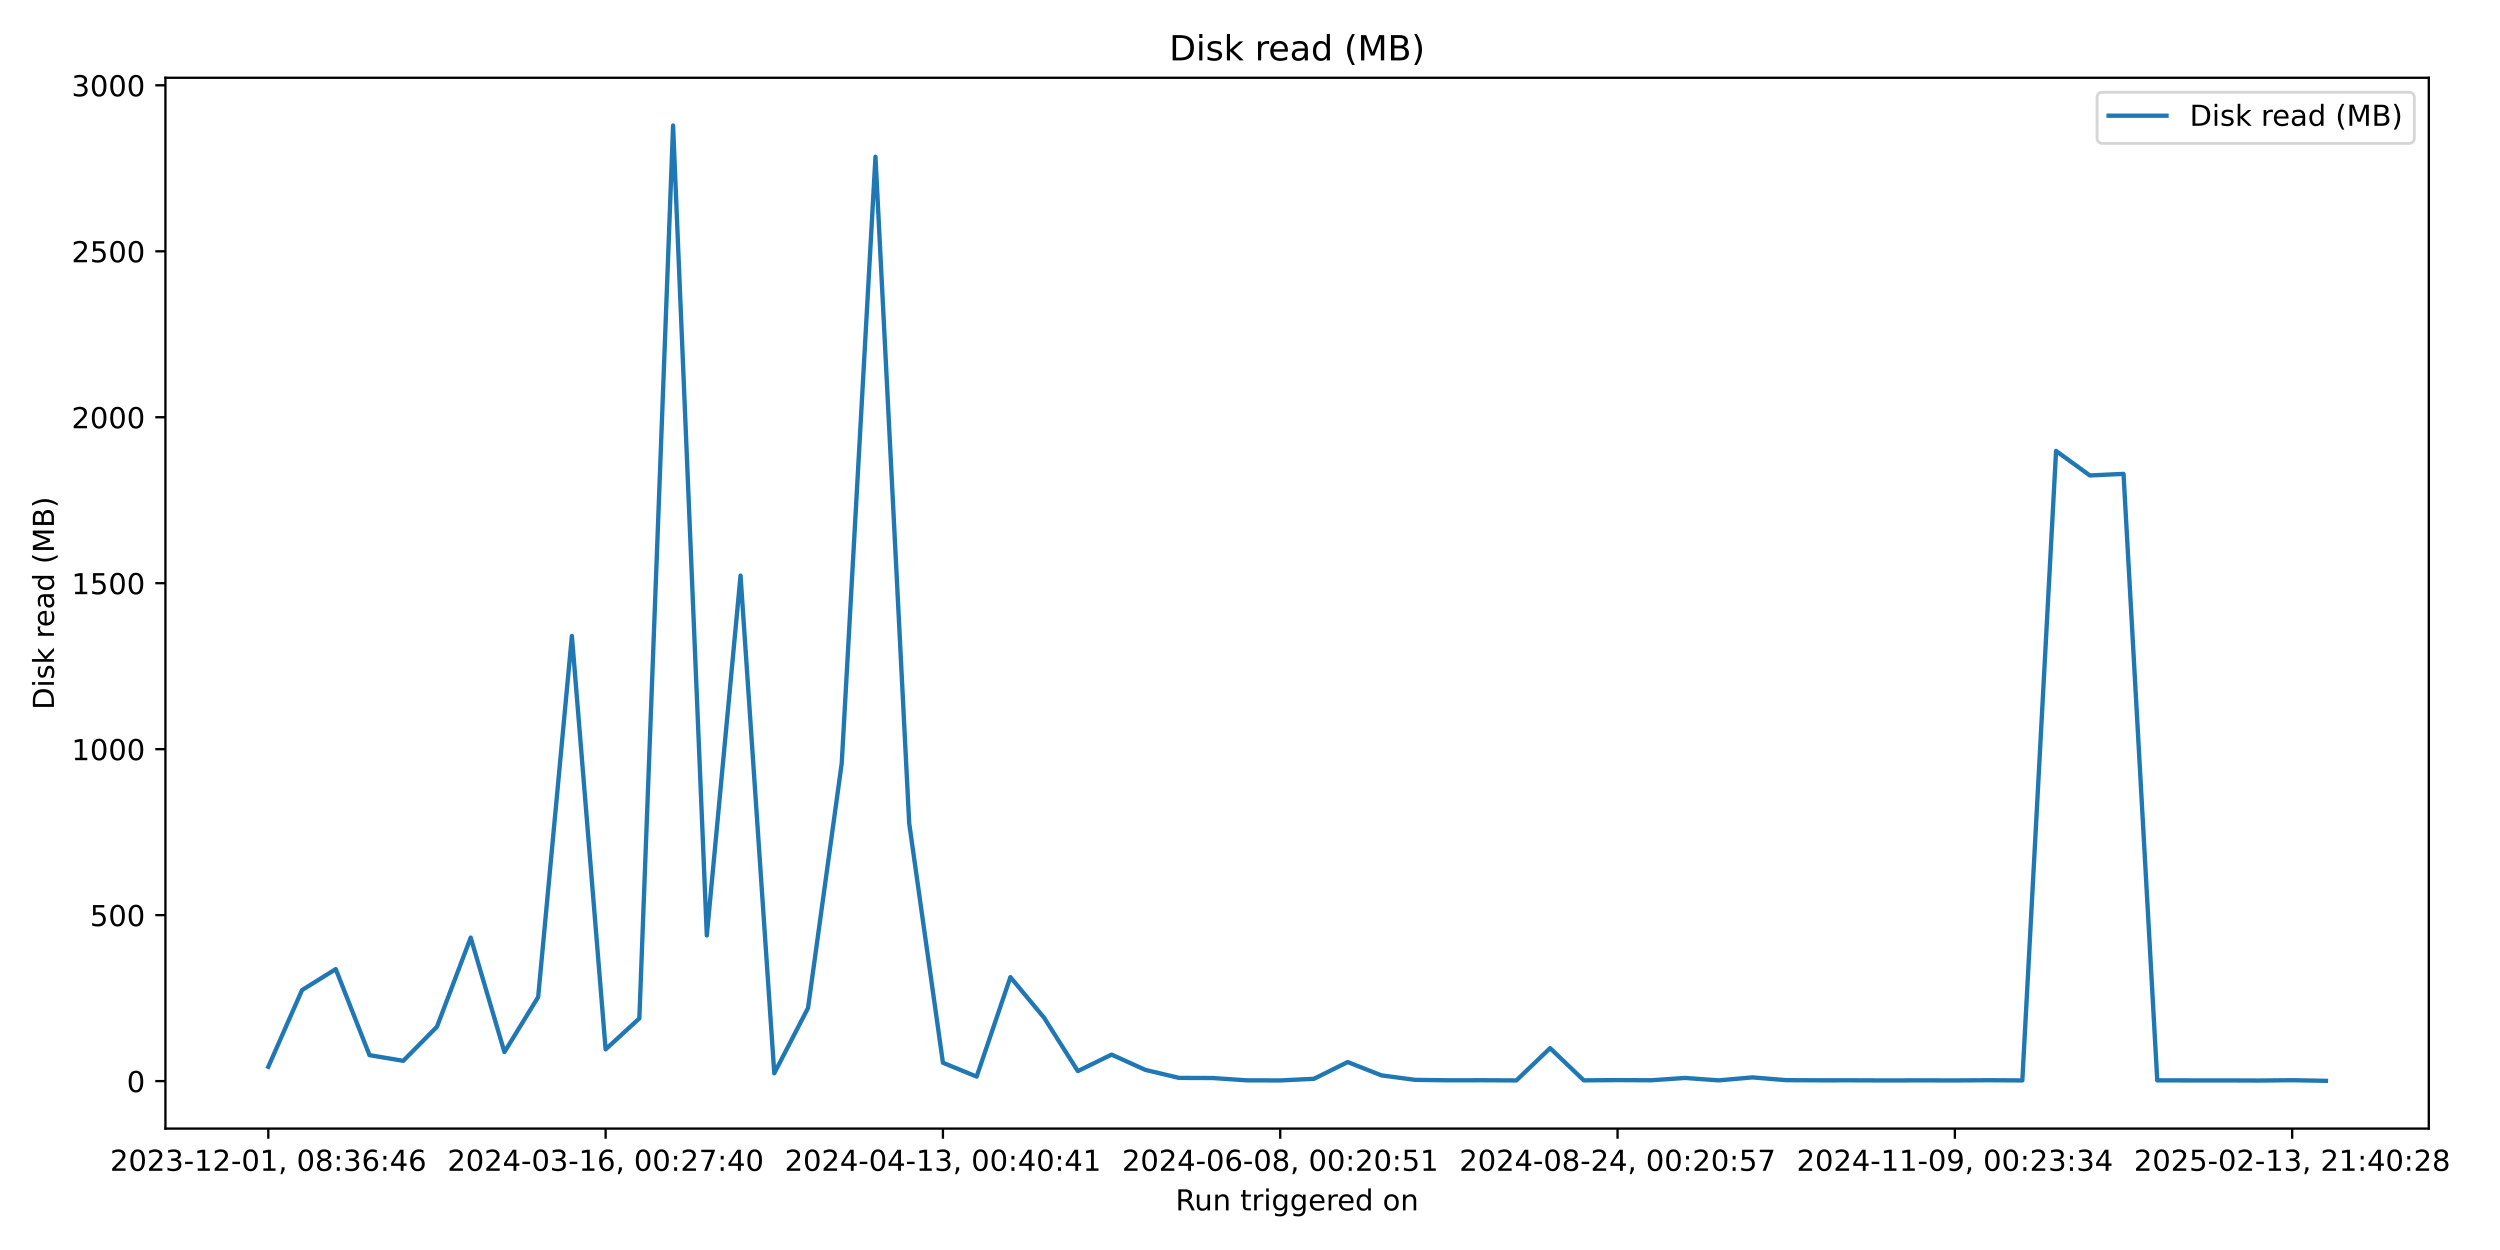
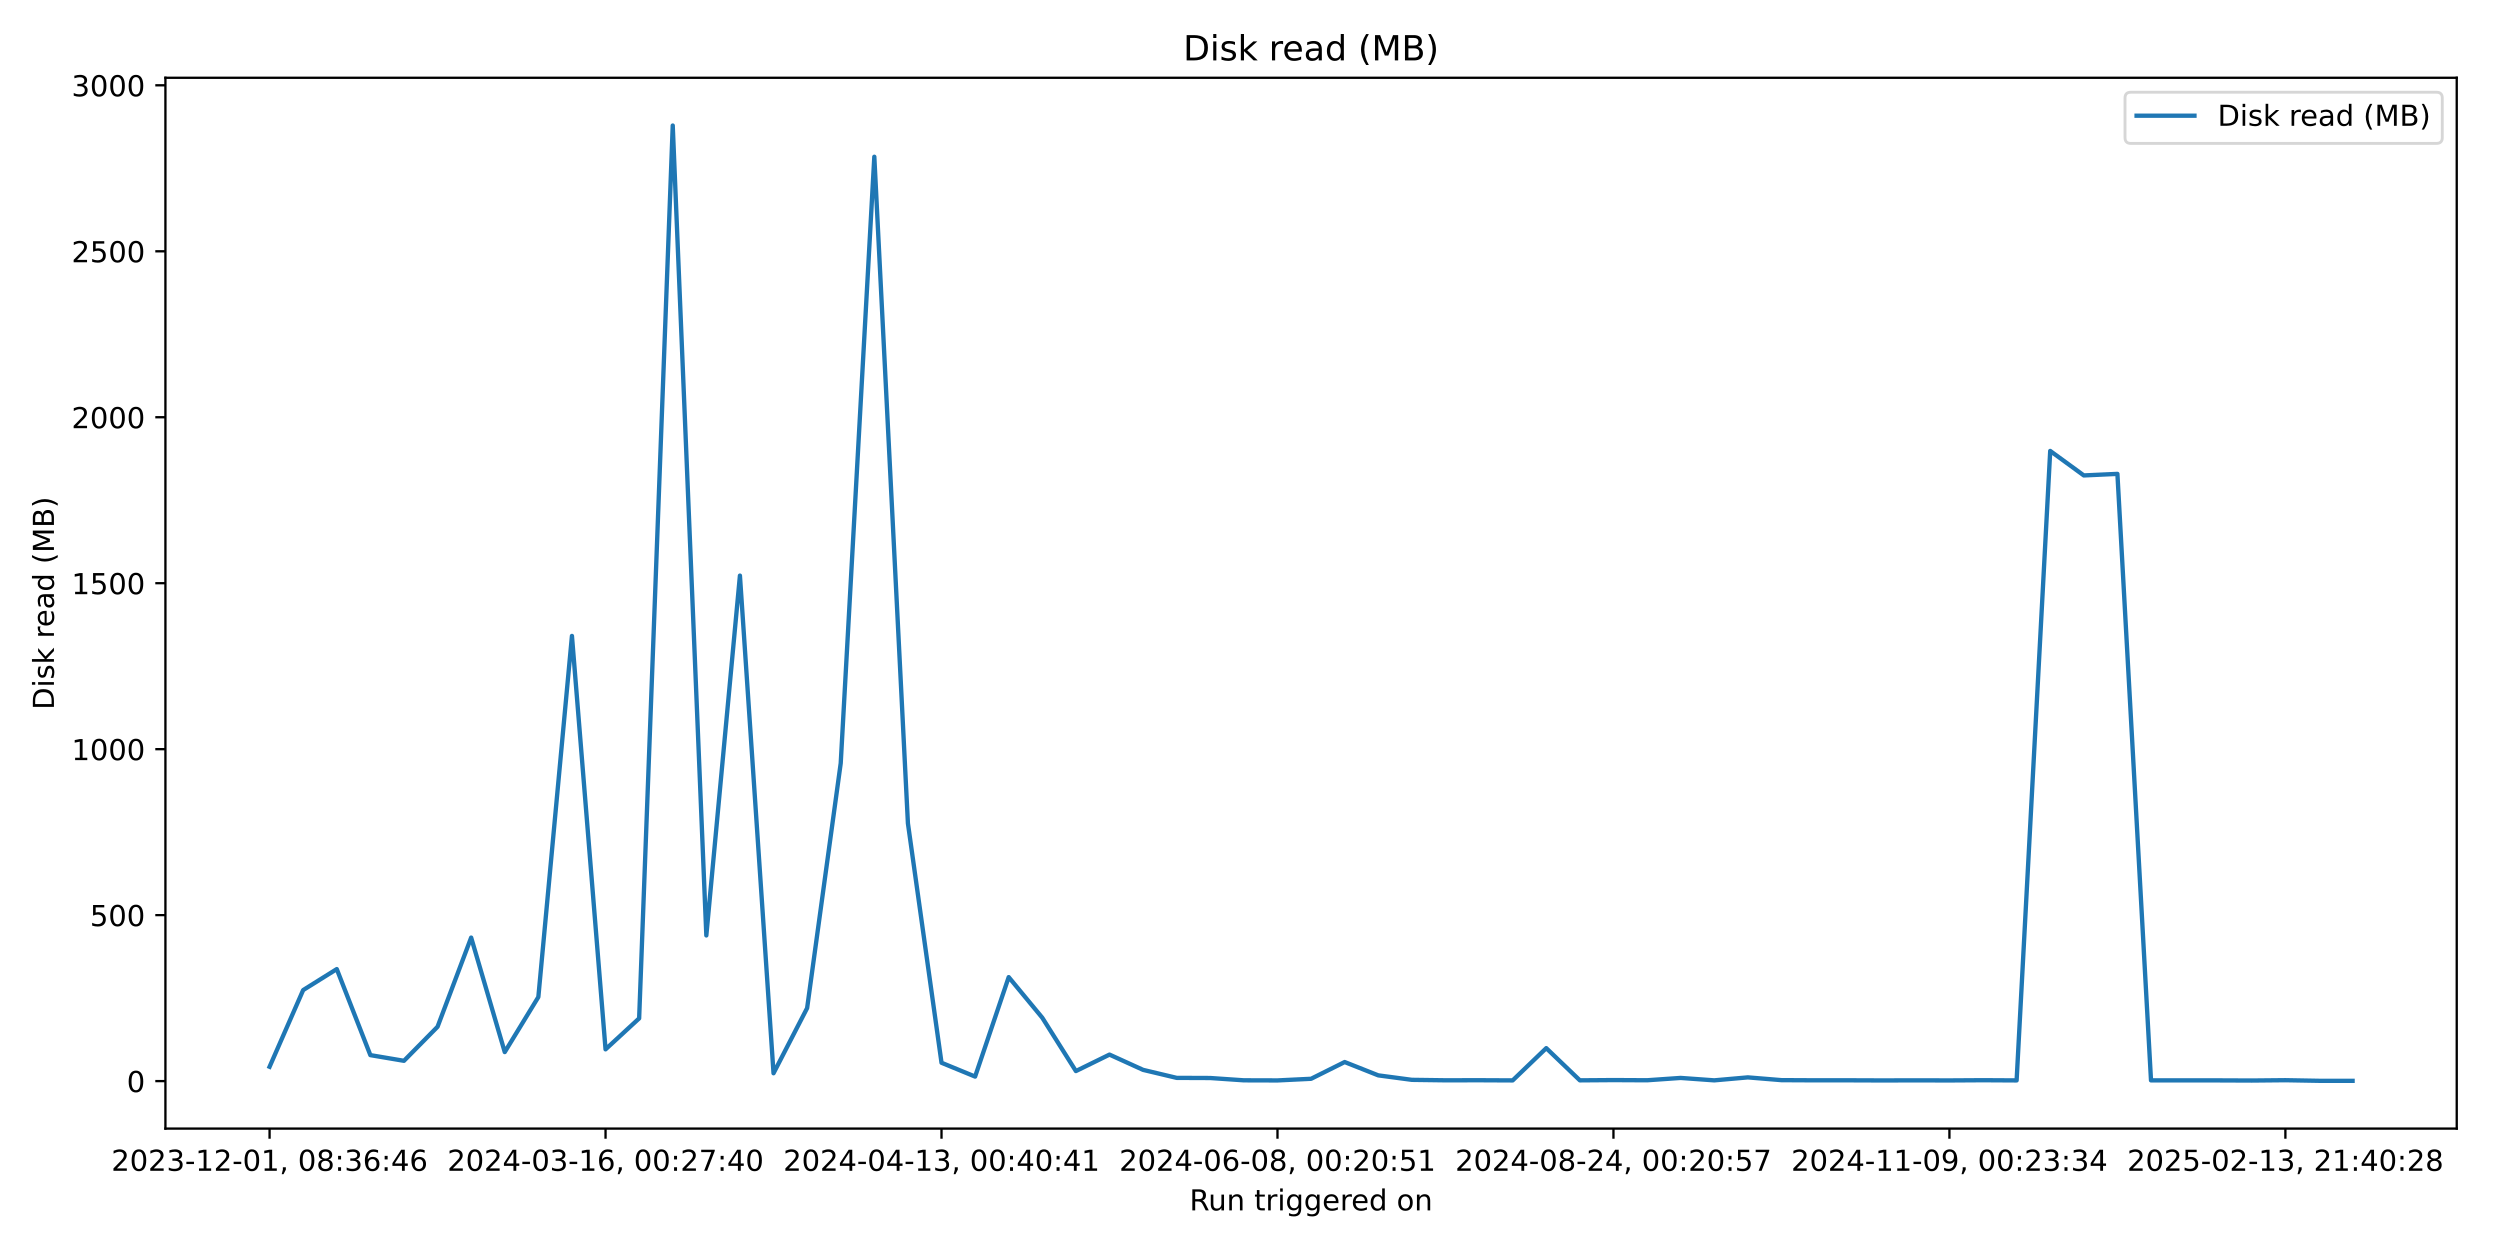
<svg xmlns="http://www.w3.org/2000/svg" xmlns:xlink="http://www.w3.org/1999/xlink" width="864pt" height="432pt" viewBox="0 0 864 432" version="1.1">
  <defs>
    <style type="text/css">*{stroke-linejoin: round; stroke-linecap: butt}</style>
  </defs>
  <g id="figure_1">
    <g id="patch_1">
      <path d="M 0 432  L 864 432  L 864 0  L 0 0  z " style="fill: #ffffff" />
    </g>
    <g id="axes_1">
      <g id="patch_2">
-         <path d="M 57.17 390.04  L 839.39 390.04  L 839.39 26.88  L 57.17 26.88  z " style="fill: #ffffff" />
+         <path d="M 57.17 390.04  L 849.048 390.04  L 849.048 26.88  L 57.17 26.88  z " style="fill: #ffffff" />
      </g>
      <g id="matplotlib.axis_1">
        <g id="xtick_1">
          <g id="line2d_1">
            <defs>
-               <path id="m235c980bda" d="M 0 0  L 0 3.5  " style="stroke: #000000; stroke-width: 0.8" />
+               <path id="mf938052bec" d="M 0 0  L 0 3.5  " style="stroke: #000000; stroke-width: 0.8" />
            </defs>
            <g>
-               <use xlink:href="#m235c980bda" x="92.725" y="390.04" style="stroke: #000000; stroke-width: 0.8" />
+               <use xlink:href="#mf938052bec" x="93.164" y="390.04" style="stroke: #000000; stroke-width: 0.8" />
            </g>
          </g>
          <g id="text_1">
-             <g transform="translate(38.03329 404.6384) scale(0.1 -0.1)">
+             <g transform="translate(38.47225 404.6384) scale(0.1 -0.1)">
              <defs>
                <path id="DejaVuSans-32" d="M 1228 531  L 3431 531  L 3431 0  L 469 0  L 469 531  Q 828 903 1448 1529  Q 2069 2156 2228 2338  Q 2531 2678 2651 2914  Q 2772 3150 2772 3378  Q 2772 3750 2511 3984  Q 2250 4219 1831 4219  Q 1534 4219 1204 4116  Q 875 4013 500 3803  L 500 4441  Q 881 4594 1212 4672  Q 1544 4750 1819 4750  Q 2544 4750 2975 4387  Q 3406 4025 3406 3419  Q 3406 3131 3298 2873  Q 3191 2616 2906 2266  Q 2828 2175 2409 1742  Q 1991 1309 1228 531  z " transform="scale(0.015625)" />
                <path id="DejaVuSans-30" d="M 2034 4250  Q 1547 4250 1301 3770  Q 1056 3291 1056 2328  Q 1056 1369 1301 889  Q 1547 409 2034 409  Q 2525 409 2770 889  Q 3016 1369 3016 2328  Q 3016 3291 2770 3770  Q 2525 4250 2034 4250  z M 2034 4750  Q 2819 4750 3233 4129  Q 3647 3509 3647 2328  Q 3647 1150 3233 529  Q 2819 -91 2034 -91  Q 1250 -91 836 529  Q 422 1150 422 2328  Q 422 3509 836 4129  Q 1250 4750 2034 4750  z " transform="scale(0.015625)" />
                <path id="DejaVuSans-33" d="M 2597 2516  Q 3050 2419 3304 2112  Q 3559 1806 3559 1356  Q 3559 666 3084 287  Q 2609 -91 1734 -91  Q 1441 -91 1130 -33  Q 819 25 488 141  L 488 750  Q 750 597 1062 519  Q 1375 441 1716 441  Q 2309 441 2620 675  Q 2931 909 2931 1356  Q 2931 1769 2642 2001  Q 2353 2234 1838 2234  L 1294 2234  L 1294 2753  L 1863 2753  Q 2328 2753 2575 2939  Q 2822 3125 2822 3475  Q 2822 3834 2567 4026  Q 2313 4219 1838 4219  Q 1578 4219 1281 4162  Q 984 4106 628 3988  L 628 4550  Q 988 4650 1302 4700  Q 1616 4750 1894 4750  Q 2613 4750 3031 4423  Q 3450 4097 3450 3541  Q 3450 3153 3228 2886  Q 3006 2619 2597 2516  z " transform="scale(0.015625)" />
                <path id="DejaVuSans-2d" d="M 313 2009  L 1997 2009  L 1997 1497  L 313 1497  L 313 2009  z " transform="scale(0.015625)" />
                <path id="DejaVuSans-31" d="M 794 531  L 1825 531  L 1825 4091  L 703 3866  L 703 4441  L 1819 4666  L 2450 4666  L 2450 531  L 3481 531  L 3481 0  L 794 0  L 794 531  z " transform="scale(0.015625)" />
                <path id="DejaVuSans-2c" d="M 750 794  L 1409 794  L 1409 256  L 897 -744  L 494 -744  L 750 256  L 750 794  z " transform="scale(0.015625)" />
                <path id="DejaVuSans-20" transform="scale(0.015625)" />
                <path id="DejaVuSans-38" d="M 2034 2216  Q 1584 2216 1326 1975  Q 1069 1734 1069 1313  Q 1069 891 1326 650  Q 1584 409 2034 409  Q 2484 409 2743 651  Q 3003 894 3003 1313  Q 3003 1734 2745 1975  Q 2488 2216 2034 2216  z M 1403 2484  Q 997 2584 770 2862  Q 544 3141 544 3541  Q 544 4100 942 4425  Q 1341 4750 2034 4750  Q 2731 4750 3128 4425  Q 3525 4100 3525 3541  Q 3525 3141 3298 2862  Q 3072 2584 2669 2484  Q 3125 2378 3379 2068  Q 3634 1759 3634 1313  Q 3634 634 3220 271  Q 2806 -91 2034 -91  Q 1263 -91 848 271  Q 434 634 434 1313  Q 434 1759 690 2068  Q 947 2378 1403 2484  z M 1172 3481  Q 1172 3119 1398 2916  Q 1625 2713 2034 2713  Q 2441 2713 2670 2916  Q 2900 3119 2900 3481  Q 2900 3844 2670 4047  Q 2441 4250 2034 4250  Q 1625 4250 1398 4047  Q 1172 3844 1172 3481  z " transform="scale(0.015625)" />
                <path id="DejaVuSans-3a" d="M 750 794  L 1409 794  L 1409 0  L 750 0  L 750 794  z M 750 3309  L 1409 3309  L 1409 2516  L 750 2516  L 750 3309  z " transform="scale(0.015625)" />
                <path id="DejaVuSans-36" d="M 2113 2584  Q 1688 2584 1439 2293  Q 1191 2003 1191 1497  Q 1191 994 1439 701  Q 1688 409 2113 409  Q 2538 409 2786 701  Q 3034 994 3034 1497  Q 3034 2003 2786 2293  Q 2538 2584 2113 2584  z M 3366 4563  L 3366 3988  Q 3128 4100 2886 4159  Q 2644 4219 2406 4219  Q 1781 4219 1451 3797  Q 1122 3375 1075 2522  Q 1259 2794 1537 2939  Q 1816 3084 2150 3084  Q 2853 3084 3261 2657  Q 3669 2231 3669 1497  Q 3669 778 3244 343  Q 2819 -91 2113 -91  Q 1303 -91 875 529  Q 447 1150 447 2328  Q 447 3434 972 4092  Q 1497 4750 2381 4750  Q 2619 4750 2861 4703  Q 3103 4656 3366 4563  z " transform="scale(0.015625)" />
                <path id="DejaVuSans-34" d="M 2419 4116  L 825 1625  L 2419 1625  L 2419 4116  z M 2253 4666  L 3047 4666  L 3047 1625  L 3713 1625  L 3713 1100  L 3047 1100  L 3047 0  L 2419 0  L 2419 1100  L 313 1100  L 313 1709  L 2253 4666  z " transform="scale(0.015625)" />
              </defs>
              <use xlink:href="#DejaVuSans-32" />
              <use xlink:href="#DejaVuSans-30" transform="translate(63.62305 0)" />
              <use xlink:href="#DejaVuSans-32" transform="translate(127.2461 0)" />
              <use xlink:href="#DejaVuSans-33" transform="translate(190.8691 0)" />
              <use xlink:href="#DejaVuSans-2d" transform="translate(254.4922 0)" />
              <use xlink:href="#DejaVuSans-31" transform="translate(290.5762 0)" />
              <use xlink:href="#DejaVuSans-32" transform="translate(354.1992 0)" />
              <use xlink:href="#DejaVuSans-2d" transform="translate(417.8223 0)" />
              <use xlink:href="#DejaVuSans-30" transform="translate(453.9062 0)" />
              <use xlink:href="#DejaVuSans-31" transform="translate(517.5293 0)" />
              <use xlink:href="#DejaVuSans-2c" transform="translate(581.1523 0)" />
              <use xlink:href="#DejaVuSans-20" transform="translate(612.9395 0)" />
              <use xlink:href="#DejaVuSans-30" transform="translate(644.7266 0)" />
              <use xlink:href="#DejaVuSans-38" transform="translate(708.3496 0)" />
              <use xlink:href="#DejaVuSans-3a" transform="translate(771.9727 0)" />
              <use xlink:href="#DejaVuSans-33" transform="translate(805.6641 0)" />
              <use xlink:href="#DejaVuSans-36" transform="translate(869.2871 0)" />
              <use xlink:href="#DejaVuSans-3a" transform="translate(932.9102 0)" />
              <use xlink:href="#DejaVuSans-34" transform="translate(966.6016 0)" />
              <use xlink:href="#DejaVuSans-36" transform="translate(1030.225 0)" />
            </g>
          </g>
        </g>
        <g id="xtick_2">
          <g id="line2d_2">
            <g>
-               <use xlink:href="#m235c980bda" x="209.301" y="390.04" style="stroke: #000000; stroke-width: 0.8" />
+               <use xlink:href="#mf938052bec" x="209.276" y="390.04" style="stroke: #000000; stroke-width: 0.8" />
            </g>
          </g>
          <g id="text_2">
-             <g transform="translate(154.6086 404.6384) scale(0.1 -0.1)">
+             <g transform="translate(154.5834 404.6384) scale(0.1 -0.1)">
              <defs>
                <path id="DejaVuSans-37" d="M 525 4666  L 3525 4666  L 3525 4397  L 1831 0  L 1172 0  L 2766 4134  L 525 4134  L 525 4666  z " transform="scale(0.015625)" />
              </defs>
              <use xlink:href="#DejaVuSans-32" />
              <use xlink:href="#DejaVuSans-30" transform="translate(63.62305 0)" />
              <use xlink:href="#DejaVuSans-32" transform="translate(127.2461 0)" />
              <use xlink:href="#DejaVuSans-34" transform="translate(190.8691 0)" />
              <use xlink:href="#DejaVuSans-2d" transform="translate(254.4922 0)" />
              <use xlink:href="#DejaVuSans-30" transform="translate(290.5762 0)" />
              <use xlink:href="#DejaVuSans-33" transform="translate(354.1992 0)" />
              <use xlink:href="#DejaVuSans-2d" transform="translate(417.8223 0)" />
              <use xlink:href="#DejaVuSans-31" transform="translate(453.9062 0)" />
              <use xlink:href="#DejaVuSans-36" transform="translate(517.5293 0)" />
              <use xlink:href="#DejaVuSans-2c" transform="translate(581.1523 0)" />
              <use xlink:href="#DejaVuSans-20" transform="translate(612.9395 0)" />
              <use xlink:href="#DejaVuSans-30" transform="translate(644.7266 0)" />
              <use xlink:href="#DejaVuSans-30" transform="translate(708.3496 0)" />
              <use xlink:href="#DejaVuSans-3a" transform="translate(771.9727 0)" />
              <use xlink:href="#DejaVuSans-32" transform="translate(805.6641 0)" />
              <use xlink:href="#DejaVuSans-37" transform="translate(869.2871 0)" />
              <use xlink:href="#DejaVuSans-3a" transform="translate(932.9102 0)" />
              <use xlink:href="#DejaVuSans-34" transform="translate(966.6016 0)" />
              <use xlink:href="#DejaVuSans-30" transform="translate(1030.225 0)" />
            </g>
          </g>
        </g>
        <g id="xtick_3">
          <g id="line2d_3">
            <g>
-               <use xlink:href="#m235c980bda" x="325.876" y="390.04" style="stroke: #000000; stroke-width: 0.8" />
+               <use xlink:href="#mf938052bec" x="325.387" y="390.04" style="stroke: #000000; stroke-width: 0.8" />
            </g>
          </g>
          <g id="text_3">
-             <g transform="translate(271.184 404.6384) scale(0.1 -0.1)">
+             <g transform="translate(270.6945 404.6384) scale(0.1 -0.1)">
              <use xlink:href="#DejaVuSans-32" />
              <use xlink:href="#DejaVuSans-30" transform="translate(63.62305 0)" />
              <use xlink:href="#DejaVuSans-32" transform="translate(127.2461 0)" />
              <use xlink:href="#DejaVuSans-34" transform="translate(190.8691 0)" />
              <use xlink:href="#DejaVuSans-2d" transform="translate(254.4922 0)" />
              <use xlink:href="#DejaVuSans-30" transform="translate(290.5762 0)" />
              <use xlink:href="#DejaVuSans-34" transform="translate(354.1992 0)" />
              <use xlink:href="#DejaVuSans-2d" transform="translate(417.8223 0)" />
              <use xlink:href="#DejaVuSans-31" transform="translate(453.9062 0)" />
              <use xlink:href="#DejaVuSans-33" transform="translate(517.5293 0)" />
              <use xlink:href="#DejaVuSans-2c" transform="translate(581.1523 0)" />
              <use xlink:href="#DejaVuSans-20" transform="translate(612.9395 0)" />
              <use xlink:href="#DejaVuSans-30" transform="translate(644.7266 0)" />
              <use xlink:href="#DejaVuSans-30" transform="translate(708.3496 0)" />
              <use xlink:href="#DejaVuSans-3a" transform="translate(771.9727 0)" />
              <use xlink:href="#DejaVuSans-34" transform="translate(805.6641 0)" />
              <use xlink:href="#DejaVuSans-30" transform="translate(869.2871 0)" />
              <use xlink:href="#DejaVuSans-3a" transform="translate(932.9102 0)" />
              <use xlink:href="#DejaVuSans-34" transform="translate(966.6016 0)" />
              <use xlink:href="#DejaVuSans-31" transform="translate(1030.225 0)" />
            </g>
          </g>
        </g>
        <g id="xtick_4">
          <g id="line2d_4">
            <g>
-               <use xlink:href="#m235c980bda" x="442.451" y="390.04" style="stroke: #000000; stroke-width: 0.8" />
+               <use xlink:href="#mf938052bec" x="441.498" y="390.04" style="stroke: #000000; stroke-width: 0.8" />
            </g>
          </g>
          <g id="text_4">
-             <g transform="translate(387.7593 404.6384) scale(0.1 -0.1)">
+             <g transform="translate(386.8056 404.6384) scale(0.1 -0.1)">
              <defs>
                <path id="DejaVuSans-35" d="M 691 4666  L 3169 4666  L 3169 4134  L 1269 4134  L 1269 2991  Q 1406 3038 1543 3061  Q 1681 3084 1819 3084  Q 2600 3084 3056 2656  Q 3513 2228 3513 1497  Q 3513 744 3044 326  Q 2575 -91 1722 -91  Q 1428 -91 1123 -41  Q 819 9 494 109  L 494 744  Q 775 591 1075 516  Q 1375 441 1709 441  Q 2250 441 2565 725  Q 2881 1009 2881 1497  Q 2881 1984 2565 2268  Q 2250 2553 1709 2553  Q 1456 2553 1204 2497  Q 953 2441 691 2322  L 691 4666  z " transform="scale(0.015625)" />
              </defs>
              <use xlink:href="#DejaVuSans-32" />
              <use xlink:href="#DejaVuSans-30" transform="translate(63.62305 0)" />
              <use xlink:href="#DejaVuSans-32" transform="translate(127.2461 0)" />
              <use xlink:href="#DejaVuSans-34" transform="translate(190.8691 0)" />
              <use xlink:href="#DejaVuSans-2d" transform="translate(254.4922 0)" />
              <use xlink:href="#DejaVuSans-30" transform="translate(290.5762 0)" />
              <use xlink:href="#DejaVuSans-36" transform="translate(354.1992 0)" />
              <use xlink:href="#DejaVuSans-2d" transform="translate(417.8223 0)" />
              <use xlink:href="#DejaVuSans-30" transform="translate(453.9062 0)" />
              <use xlink:href="#DejaVuSans-38" transform="translate(517.5293 0)" />
              <use xlink:href="#DejaVuSans-2c" transform="translate(581.1523 0)" />
              <use xlink:href="#DejaVuSans-20" transform="translate(612.9395 0)" />
              <use xlink:href="#DejaVuSans-30" transform="translate(644.7266 0)" />
              <use xlink:href="#DejaVuSans-30" transform="translate(708.3496 0)" />
              <use xlink:href="#DejaVuSans-3a" transform="translate(771.9727 0)" />
              <use xlink:href="#DejaVuSans-32" transform="translate(805.6641 0)" />
              <use xlink:href="#DejaVuSans-30" transform="translate(869.2871 0)" />
              <use xlink:href="#DejaVuSans-3a" transform="translate(932.9102 0)" />
              <use xlink:href="#DejaVuSans-35" transform="translate(966.6016 0)" />
              <use xlink:href="#DejaVuSans-31" transform="translate(1030.225 0)" />
            </g>
          </g>
        </g>
        <g id="xtick_5">
          <g id="line2d_5">
            <g>
-               <use xlink:href="#m235c980bda" x="559.027" y="390.04" style="stroke: #000000; stroke-width: 0.8" />
+               <use xlink:href="#mf938052bec" x="557.609" y="390.04" style="stroke: #000000; stroke-width: 0.8" />
            </g>
          </g>
          <g id="text_5">
-             <g transform="translate(504.3346 404.6384) scale(0.1 -0.1)">
+             <g transform="translate(502.9167 404.6384) scale(0.1 -0.1)">
              <use xlink:href="#DejaVuSans-32" />
              <use xlink:href="#DejaVuSans-30" transform="translate(63.62305 0)" />
              <use xlink:href="#DejaVuSans-32" transform="translate(127.2461 0)" />
              <use xlink:href="#DejaVuSans-34" transform="translate(190.8691 0)" />
              <use xlink:href="#DejaVuSans-2d" transform="translate(254.4922 0)" />
              <use xlink:href="#DejaVuSans-30" transform="translate(290.5762 0)" />
              <use xlink:href="#DejaVuSans-38" transform="translate(354.1992 0)" />
              <use xlink:href="#DejaVuSans-2d" transform="translate(417.8223 0)" />
              <use xlink:href="#DejaVuSans-32" transform="translate(453.9062 0)" />
              <use xlink:href="#DejaVuSans-34" transform="translate(517.5293 0)" />
              <use xlink:href="#DejaVuSans-2c" transform="translate(581.1523 0)" />
              <use xlink:href="#DejaVuSans-20" transform="translate(612.9395 0)" />
              <use xlink:href="#DejaVuSans-30" transform="translate(644.7266 0)" />
              <use xlink:href="#DejaVuSans-30" transform="translate(708.3496 0)" />
              <use xlink:href="#DejaVuSans-3a" transform="translate(771.9727 0)" />
              <use xlink:href="#DejaVuSans-32" transform="translate(805.6641 0)" />
              <use xlink:href="#DejaVuSans-30" transform="translate(869.2871 0)" />
              <use xlink:href="#DejaVuSans-3a" transform="translate(932.9102 0)" />
              <use xlink:href="#DejaVuSans-35" transform="translate(966.6016 0)" />
              <use xlink:href="#DejaVuSans-37" transform="translate(1030.225 0)" />
            </g>
          </g>
        </g>
        <g id="xtick_6">
          <g id="line2d_6">
            <g>
-               <use xlink:href="#m235c980bda" x="675.602" y="390.04" style="stroke: #000000; stroke-width: 0.8" />
+               <use xlink:href="#mf938052bec" x="673.72" y="390.04" style="stroke: #000000; stroke-width: 0.8" />
            </g>
          </g>
          <g id="text_6">
-             <g transform="translate(620.91 404.6384) scale(0.1 -0.1)">
+             <g transform="translate(619.0278 404.6384) scale(0.1 -0.1)">
              <defs>
                <path id="DejaVuSans-39" d="M 703 97  L 703 672  Q 941 559 1184 500  Q 1428 441 1663 441  Q 2288 441 2617 861  Q 2947 1281 2994 2138  Q 2813 1869 2534 1725  Q 2256 1581 1919 1581  Q 1219 1581 811 2004  Q 403 2428 403 3163  Q 403 3881 828 4315  Q 1253 4750 1959 4750  Q 2769 4750 3195 4129  Q 3622 3509 3622 2328  Q 3622 1225 3098 567  Q 2575 -91 1691 -91  Q 1453 -91 1209 -44  Q 966 3 703 97  z M 1959 2075  Q 2384 2075 2632 2365  Q 2881 2656 2881 3163  Q 2881 3666 2632 3958  Q 2384 4250 1959 4250  Q 1534 4250 1286 3958  Q 1038 3666 1038 3163  Q 1038 2656 1286 2365  Q 1534 2075 1959 2075  z " transform="scale(0.015625)" />
              </defs>
              <use xlink:href="#DejaVuSans-32" />
              <use xlink:href="#DejaVuSans-30" transform="translate(63.62305 0)" />
              <use xlink:href="#DejaVuSans-32" transform="translate(127.2461 0)" />
              <use xlink:href="#DejaVuSans-34" transform="translate(190.8691 0)" />
              <use xlink:href="#DejaVuSans-2d" transform="translate(254.4922 0)" />
              <use xlink:href="#DejaVuSans-31" transform="translate(290.5762 0)" />
              <use xlink:href="#DejaVuSans-31" transform="translate(354.1992 0)" />
              <use xlink:href="#DejaVuSans-2d" transform="translate(417.8223 0)" />
              <use xlink:href="#DejaVuSans-30" transform="translate(453.9062 0)" />
              <use xlink:href="#DejaVuSans-39" transform="translate(517.5293 0)" />
              <use xlink:href="#DejaVuSans-2c" transform="translate(581.1523 0)" />
              <use xlink:href="#DejaVuSans-20" transform="translate(612.9395 0)" />
              <use xlink:href="#DejaVuSans-30" transform="translate(644.7266 0)" />
              <use xlink:href="#DejaVuSans-30" transform="translate(708.3496 0)" />
              <use xlink:href="#DejaVuSans-3a" transform="translate(771.9727 0)" />
              <use xlink:href="#DejaVuSans-32" transform="translate(805.6641 0)" />
              <use xlink:href="#DejaVuSans-33" transform="translate(869.2871 0)" />
              <use xlink:href="#DejaVuSans-3a" transform="translate(932.9102 0)" />
              <use xlink:href="#DejaVuSans-33" transform="translate(966.6016 0)" />
              <use xlink:href="#DejaVuSans-34" transform="translate(1030.225 0)" />
            </g>
          </g>
        </g>
        <g id="xtick_7">
          <g id="line2d_7">
            <g>
-               <use xlink:href="#m235c980bda" x="792.177" y="390.04" style="stroke: #000000; stroke-width: 0.8" />
+               <use xlink:href="#mf938052bec" x="789.831" y="390.04" style="stroke: #000000; stroke-width: 0.8" />
            </g>
          </g>
          <g id="text_7">
-             <g transform="translate(737.4853 404.6384) scale(0.1 -0.1)">
+             <g transform="translate(735.1389 404.6384) scale(0.1 -0.1)">
              <use xlink:href="#DejaVuSans-32" />
              <use xlink:href="#DejaVuSans-30" transform="translate(63.62305 0)" />
              <use xlink:href="#DejaVuSans-32" transform="translate(127.2461 0)" />
              <use xlink:href="#DejaVuSans-35" transform="translate(190.8691 0)" />
              <use xlink:href="#DejaVuSans-2d" transform="translate(254.4922 0)" />
              <use xlink:href="#DejaVuSans-30" transform="translate(290.5762 0)" />
              <use xlink:href="#DejaVuSans-32" transform="translate(354.1992 0)" />
              <use xlink:href="#DejaVuSans-2d" transform="translate(417.8223 0)" />
              <use xlink:href="#DejaVuSans-31" transform="translate(453.9062 0)" />
              <use xlink:href="#DejaVuSans-33" transform="translate(517.5293 0)" />
              <use xlink:href="#DejaVuSans-2c" transform="translate(581.1523 0)" />
              <use xlink:href="#DejaVuSans-20" transform="translate(612.9395 0)" />
              <use xlink:href="#DejaVuSans-32" transform="translate(644.7266 0)" />
              <use xlink:href="#DejaVuSans-31" transform="translate(708.3496 0)" />
              <use xlink:href="#DejaVuSans-3a" transform="translate(771.9727 0)" />
              <use xlink:href="#DejaVuSans-34" transform="translate(805.6641 0)" />
              <use xlink:href="#DejaVuSans-30" transform="translate(869.2871 0)" />
              <use xlink:href="#DejaVuSans-3a" transform="translate(932.9102 0)" />
              <use xlink:href="#DejaVuSans-32" transform="translate(966.6016 0)" />
              <use xlink:href="#DejaVuSans-38" transform="translate(1030.225 0)" />
            </g>
          </g>
        </g>
        <g id="text_8">
-           <g transform="translate(406.2638 418.3166) scale(0.1 -0.1)">
+           <g transform="translate(411.0925 418.3166) scale(0.1 -0.1)">
            <defs>
              <path id="DejaVuSans-52" d="M 2841 2188  Q 3044 2119 3236 1894  Q 3428 1669 3622 1275  L 4263 0  L 3584 0  L 2988 1197  Q 2756 1666 2539 1819  Q 2322 1972 1947 1972  L 1259 1972  L 1259 0  L 628 0  L 628 4666  L 2053 4666  Q 2853 4666 3247 4331  Q 3641 3997 3641 3322  Q 3641 2881 3436 2590  Q 3231 2300 2841 2188  z M 1259 4147  L 1259 2491  L 2053 2491  Q 2509 2491 2742 2702  Q 2975 2913 2975 3322  Q 2975 3731 2742 3939  Q 2509 4147 2053 4147  L 1259 4147  z " transform="scale(0.015625)" />
              <path id="DejaVuSans-75" d="M 544 1381  L 544 3500  L 1119 3500  L 1119 1403  Q 1119 906 1312 657  Q 1506 409 1894 409  Q 2359 409 2629 706  Q 2900 1003 2900 1516  L 2900 3500  L 3475 3500  L 3475 0  L 2900 0  L 2900 538  Q 2691 219 2414 64  Q 2138 -91 1772 -91  Q 1169 -91 856 284  Q 544 659 544 1381  z M 1991 3584  L 1991 3584  z " transform="scale(0.015625)" />
              <path id="DejaVuSans-6e" d="M 3513 2113  L 3513 0  L 2938 0  L 2938 2094  Q 2938 2591 2744 2837  Q 2550 3084 2163 3084  Q 1697 3084 1428 2787  Q 1159 2491 1159 1978  L 1159 0  L 581 0  L 581 3500  L 1159 3500  L 1159 2956  Q 1366 3272 1645 3428  Q 1925 3584 2291 3584  Q 2894 3584 3203 3211  Q 3513 2838 3513 2113  z " transform="scale(0.015625)" />
              <path id="DejaVuSans-74" d="M 1172 4494  L 1172 3500  L 2356 3500  L 2356 3053  L 1172 3053  L 1172 1153  Q 1172 725 1289 603  Q 1406 481 1766 481  L 2356 481  L 2356 0  L 1766 0  Q 1100 0 847 248  Q 594 497 594 1153  L 594 3053  L 172 3053  L 172 3500  L 594 3500  L 594 4494  L 1172 4494  z " transform="scale(0.015625)" />
              <path id="DejaVuSans-72" d="M 2631 2963  Q 2534 3019 2420 3045  Q 2306 3072 2169 3072  Q 1681 3072 1420 2755  Q 1159 2438 1159 1844  L 1159 0  L 581 0  L 581 3500  L 1159 3500  L 1159 2956  Q 1341 3275 1631 3429  Q 1922 3584 2338 3584  Q 2397 3584 2469 3576  Q 2541 3569 2628 3553  L 2631 2963  z " transform="scale(0.015625)" />
              <path id="DejaVuSans-69" d="M 603 3500  L 1178 3500  L 1178 0  L 603 0  L 603 3500  z M 603 4863  L 1178 4863  L 1178 4134  L 603 4134  L 603 4863  z " transform="scale(0.015625)" />
              <path id="DejaVuSans-67" d="M 2906 1791  Q 2906 2416 2648 2759  Q 2391 3103 1925 3103  Q 1463 3103 1205 2759  Q 947 2416 947 1791  Q 947 1169 1205 825  Q 1463 481 1925 481  Q 2391 481 2648 825  Q 2906 1169 2906 1791  z M 3481 434  Q 3481 -459 3084 -895  Q 2688 -1331 1869 -1331  Q 1566 -1331 1297 -1286  Q 1028 -1241 775 -1147  L 775 -588  Q 1028 -725 1275 -790  Q 1522 -856 1778 -856  Q 2344 -856 2625 -561  Q 2906 -266 2906 331  L 2906 616  Q 2728 306 2450 153  Q 2172 0 1784 0  Q 1141 0 747 490  Q 353 981 353 1791  Q 353 2603 747 3093  Q 1141 3584 1784 3584  Q 2172 3584 2450 3431  Q 2728 3278 2906 2969  L 2906 3500  L 3481 3500  L 3481 434  z " transform="scale(0.015625)" />
              <path id="DejaVuSans-65" d="M 3597 1894  L 3597 1613  L 953 1613  Q 991 1019 1311 708  Q 1631 397 2203 397  Q 2534 397 2845 478  Q 3156 559 3463 722  L 3463 178  Q 3153 47 2828 -22  Q 2503 -91 2169 -91  Q 1331 -91 842 396  Q 353 884 353 1716  Q 353 2575 817 3079  Q 1281 3584 2069 3584  Q 2775 3584 3186 3129  Q 3597 2675 3597 1894  z M 3022 2063  Q 3016 2534 2758 2815  Q 2500 3097 2075 3097  Q 1594 3097 1305 2825  Q 1016 2553 972 2059  L 3022 2063  z " transform="scale(0.015625)" />
              <path id="DejaVuSans-64" d="M 2906 2969  L 2906 4863  L 3481 4863  L 3481 0  L 2906 0  L 2906 525  Q 2725 213 2448 61  Q 2172 -91 1784 -91  Q 1150 -91 751 415  Q 353 922 353 1747  Q 353 2572 751 3078  Q 1150 3584 1784 3584  Q 2172 3584 2448 3432  Q 2725 3281 2906 2969  z M 947 1747  Q 947 1113 1208 752  Q 1469 391 1925 391  Q 2381 391 2643 752  Q 2906 1113 2906 1747  Q 2906 2381 2643 2742  Q 2381 3103 1925 3103  Q 1469 3103 1208 2742  Q 947 2381 947 1747  z " transform="scale(0.015625)" />
              <path id="DejaVuSans-6f" d="M 1959 3097  Q 1497 3097 1228 2736  Q 959 2375 959 1747  Q 959 1119 1226 758  Q 1494 397 1959 397  Q 2419 397 2687 759  Q 2956 1122 2956 1747  Q 2956 2369 2687 2733  Q 2419 3097 1959 3097  z M 1959 3584  Q 2709 3584 3137 3096  Q 3566 2609 3566 1747  Q 3566 888 3137 398  Q 2709 -91 1959 -91  Q 1206 -91 779 398  Q 353 888 353 1747  Q 353 2609 779 3096  Q 1206 3584 1959 3584  z " transform="scale(0.015625)" />
            </defs>
            <use xlink:href="#DejaVuSans-52" />
            <use xlink:href="#DejaVuSans-75" transform="translate(64.98242 0)" />
            <use xlink:href="#DejaVuSans-6e" transform="translate(128.3613 0)" />
            <use xlink:href="#DejaVuSans-20" transform="translate(191.7402 0)" />
            <use xlink:href="#DejaVuSans-74" transform="translate(223.5273 0)" />
            <use xlink:href="#DejaVuSans-72" transform="translate(262.7363 0)" />
            <use xlink:href="#DejaVuSans-69" transform="translate(303.8496 0)" />
            <use xlink:href="#DejaVuSans-67" transform="translate(331.6328 0)" />
            <use xlink:href="#DejaVuSans-67" transform="translate(395.1094 0)" />
            <use xlink:href="#DejaVuSans-65" transform="translate(458.5859 0)" />
            <use xlink:href="#DejaVuSans-72" transform="translate(520.1094 0)" />
            <use xlink:href="#DejaVuSans-65" transform="translate(558.9727 0)" />
            <use xlink:href="#DejaVuSans-64" transform="translate(620.4961 0)" />
            <use xlink:href="#DejaVuSans-20" transform="translate(683.9727 0)" />
            <use xlink:href="#DejaVuSans-6f" transform="translate(715.7598 0)" />
            <use xlink:href="#DejaVuSans-6e" transform="translate(776.9414 0)" />
          </g>
        </g>
      </g>
      <g id="matplotlib.axis_2">
        <g id="ytick_1">
          <g id="line2d_8">
            <defs>
-               <path id="m6786612aae" d="M 0 0  L -3.5 0  " style="stroke: #000000; stroke-width: 0.8" />
+               <path id="maf20e8792b" d="M 0 0  L -3.5 0  " style="stroke: #000000; stroke-width: 0.8" />
            </defs>
            <g>
-               <use xlink:href="#m6786612aae" x="57.17" y="373.63" style="stroke: #000000; stroke-width: 0.8" />
+               <use xlink:href="#maf20e8792b" x="57.17" y="373.624" style="stroke: #000000; stroke-width: 0.8" />
            </g>
          </g>
          <g id="text_9">
-             <g transform="translate(43.8075 377.4287) scale(0.1 -0.1)">
+             <g transform="translate(43.8075 377.4231) scale(0.1 -0.1)">
              <use xlink:href="#DejaVuSans-30" />
            </g>
          </g>
        </g>
        <g id="ytick_2">
          <g id="line2d_9">
            <g>
-               <use xlink:href="#m6786612aae" x="57.17" y="316.272" style="stroke: #000000; stroke-width: 0.8" />
+               <use xlink:href="#maf20e8792b" x="57.17" y="316.267" style="stroke: #000000; stroke-width: 0.8" />
            </g>
          </g>
          <g id="text_10">
-             <g transform="translate(31.0825 320.0712) scale(0.1 -0.1)">
+             <g transform="translate(31.0825 320.0666) scale(0.1 -0.1)">
              <use xlink:href="#DejaVuSans-35" />
              <use xlink:href="#DejaVuSans-30" transform="translate(63.62305 0)" />
              <use xlink:href="#DejaVuSans-30" transform="translate(127.2461 0)" />
            </g>
          </g>
        </g>
        <g id="ytick_3">
          <g id="line2d_10">
            <g>
-               <use xlink:href="#m6786612aae" x="57.17" y="258.915" style="stroke: #000000; stroke-width: 0.8" />
+               <use xlink:href="#maf20e8792b" x="57.17" y="258.911" style="stroke: #000000; stroke-width: 0.8" />
            </g>
          </g>
          <g id="text_11">
-             <g transform="translate(24.72 262.7137) scale(0.1 -0.1)">
+             <g transform="translate(24.72 262.7101) scale(0.1 -0.1)">
              <use xlink:href="#DejaVuSans-31" />
              <use xlink:href="#DejaVuSans-30" transform="translate(63.62305 0)" />
              <use xlink:href="#DejaVuSans-30" transform="translate(127.2461 0)" />
              <use xlink:href="#DejaVuSans-30" transform="translate(190.8691 0)" />
            </g>
          </g>
        </g>
        <g id="ytick_4">
          <g id="line2d_11">
            <g>
-               <use xlink:href="#m6786612aae" x="57.17" y="201.557" style="stroke: #000000; stroke-width: 0.8" />
+               <use xlink:href="#maf20e8792b" x="57.17" y="201.554" style="stroke: #000000; stroke-width: 0.8" />
            </g>
          </g>
          <g id="text_12">
-             <g transform="translate(24.72 205.3562) scale(0.1 -0.1)">
+             <g transform="translate(24.72 205.3535) scale(0.1 -0.1)">
              <use xlink:href="#DejaVuSans-31" />
              <use xlink:href="#DejaVuSans-35" transform="translate(63.62305 0)" />
              <use xlink:href="#DejaVuSans-30" transform="translate(127.2461 0)" />
              <use xlink:href="#DejaVuSans-30" transform="translate(190.8691 0)" />
            </g>
          </g>
        </g>
        <g id="ytick_5">
          <g id="line2d_12">
            <g>
-               <use xlink:href="#m6786612aae" x="57.17" y="144.2" style="stroke: #000000; stroke-width: 0.8" />
+               <use xlink:href="#maf20e8792b" x="57.17" y="144.198" style="stroke: #000000; stroke-width: 0.8" />
            </g>
          </g>
          <g id="text_13">
-             <g transform="translate(24.72 147.9987) scale(0.1 -0.1)">
+             <g transform="translate(24.72 147.997) scale(0.1 -0.1)">
              <use xlink:href="#DejaVuSans-32" />
              <use xlink:href="#DejaVuSans-30" transform="translate(63.62305 0)" />
              <use xlink:href="#DejaVuSans-30" transform="translate(127.2461 0)" />
              <use xlink:href="#DejaVuSans-30" transform="translate(190.8691 0)" />
            </g>
          </g>
        </g>
        <g id="ytick_6">
          <g id="line2d_13">
            <g>
-               <use xlink:href="#m6786612aae" x="57.17" y="86.842" style="stroke: #000000; stroke-width: 0.8" />
+               <use xlink:href="#maf20e8792b" x="57.17" y="86.841" style="stroke: #000000; stroke-width: 0.8" />
            </g>
          </g>
          <g id="text_14">
-             <g transform="translate(24.72 90.64123) scale(0.1 -0.1)">
+             <g transform="translate(24.72 90.64048) scale(0.1 -0.1)">
              <use xlink:href="#DejaVuSans-32" />
              <use xlink:href="#DejaVuSans-35" transform="translate(63.62305 0)" />
              <use xlink:href="#DejaVuSans-30" transform="translate(127.2461 0)" />
              <use xlink:href="#DejaVuSans-30" transform="translate(190.8691 0)" />
            </g>
          </g>
        </g>
        <g id="ytick_7">
          <g id="line2d_14">
            <g>
-               <use xlink:href="#m6786612aae" x="57.17" y="29.485" style="stroke: #000000; stroke-width: 0.8" />
+               <use xlink:href="#maf20e8792b" x="57.17" y="29.485" style="stroke: #000000; stroke-width: 0.8" />
            </g>
          </g>
          <g id="text_15">
-             <g transform="translate(24.72 33.28372) scale(0.1 -0.1)">
+             <g transform="translate(24.72 33.28396) scale(0.1 -0.1)">
              <use xlink:href="#DejaVuSans-33" />
              <use xlink:href="#DejaVuSans-30" transform="translate(63.62305 0)" />
              <use xlink:href="#DejaVuSans-30" transform="translate(127.2461 0)" />
              <use xlink:href="#DejaVuSans-30" transform="translate(190.8691 0)" />
            </g>
          </g>
        </g>
        <g id="text_16">
          <g transform="translate(18.64031 245.2811) rotate(-90) scale(0.1 -0.1)">
            <defs>
              <path id="DejaVuSans-44" d="M 1259 4147  L 1259 519  L 2022 519  Q 2988 519 3436 956  Q 3884 1394 3884 2338  Q 3884 3275 3436 3711  Q 2988 4147 2022 4147  L 1259 4147  z M 628 4666  L 1925 4666  Q 3281 4666 3915 4102  Q 4550 3538 4550 2338  Q 4550 1131 3912 565  Q 3275 0 1925 0  L 628 0  L 628 4666  z " transform="scale(0.015625)" />
              <path id="DejaVuSans-73" d="M 2834 3397  L 2834 2853  Q 2591 2978 2328 3040  Q 2066 3103 1784 3103  Q 1356 3103 1142 2972  Q 928 2841 928 2578  Q 928 2378 1081 2264  Q 1234 2150 1697 2047  L 1894 2003  Q 2506 1872 2764 1633  Q 3022 1394 3022 966  Q 3022 478 2636 193  Q 2250 -91 1575 -91  Q 1294 -91 989 -36  Q 684 19 347 128  L 347 722  Q 666 556 975 473  Q 1284 391 1588 391  Q 1994 391 2212 530  Q 2431 669 2431 922  Q 2431 1156 2273 1281  Q 2116 1406 1581 1522  L 1381 1569  Q 847 1681 609 1914  Q 372 2147 372 2553  Q 372 3047 722 3315  Q 1072 3584 1716 3584  Q 2034 3584 2315 3537  Q 2597 3491 2834 3397  z " transform="scale(0.015625)" />
              <path id="DejaVuSans-6b" d="M 581 4863  L 1159 4863  L 1159 1991  L 2875 3500  L 3609 3500  L 1753 1863  L 3688 0  L 2938 0  L 1159 1709  L 1159 0  L 581 0  L 581 4863  z " transform="scale(0.015625)" />
              <path id="DejaVuSans-61" d="M 2194 1759  Q 1497 1759 1228 1600  Q 959 1441 959 1056  Q 959 750 1161 570  Q 1363 391 1709 391  Q 2188 391 2477 730  Q 2766 1069 2766 1631  L 2766 1759  L 2194 1759  z M 3341 1997  L 3341 0  L 2766 0  L 2766 531  Q 2569 213 2275 61  Q 1981 -91 1556 -91  Q 1019 -91 701 211  Q 384 513 384 1019  Q 384 1609 779 1909  Q 1175 2209 1959 2209  L 2766 2209  L 2766 2266  Q 2766 2663 2505 2880  Q 2244 3097 1772 3097  Q 1472 3097 1187 3025  Q 903 2953 641 2809  L 641 3341  Q 956 3463 1253 3523  Q 1550 3584 1831 3584  Q 2591 3584 2966 3190  Q 3341 2797 3341 1997  z " transform="scale(0.015625)" />
              <path id="DejaVuSans-28" d="M 1984 4856  Q 1566 4138 1362 3434  Q 1159 2731 1159 2009  Q 1159 1288 1364 580  Q 1569 -128 1984 -844  L 1484 -844  Q 1016 -109 783 600  Q 550 1309 550 2009  Q 550 2706 781 3412  Q 1013 4119 1484 4856  L 1984 4856  z " transform="scale(0.015625)" />
              <path id="DejaVuSans-4d" d="M 628 4666  L 1569 4666  L 2759 1491  L 3956 4666  L 4897 4666  L 4897 0  L 4281 0  L 4281 4097  L 3078 897  L 2444 897  L 1241 4097  L 1241 0  L 628 0  L 628 4666  z " transform="scale(0.015625)" />
              <path id="DejaVuSans-42" d="M 1259 2228  L 1259 519  L 2272 519  Q 2781 519 3026 730  Q 3272 941 3272 1375  Q 3272 1813 3026 2020  Q 2781 2228 2272 2228  L 1259 2228  z M 1259 4147  L 1259 2741  L 2194 2741  Q 2656 2741 2882 2914  Q 3109 3088 3109 3444  Q 3109 3797 2882 3972  Q 2656 4147 2194 4147  L 1259 4147  z M 628 4666  L 2241 4666  Q 2963 4666 3353 4366  Q 3744 4066 3744 3513  Q 3744 3084 3544 2831  Q 3344 2578 2956 2516  Q 3422 2416 3680 2098  Q 3938 1781 3938 1306  Q 3938 681 3513 340  Q 3088 0 2303 0  L 628 0  L 628 4666  z " transform="scale(0.015625)" />
              <path id="DejaVuSans-29" d="M 513 4856  L 1013 4856  Q 1481 4119 1714 3412  Q 1947 2706 1947 2009  Q 1947 1309 1714 600  Q 1481 -109 1013 -844  L 513 -844  Q 928 -128 1133 580  Q 1338 1288 1338 2009  Q 1338 2731 1133 3434  Q 928 4138 513 4856  z " transform="scale(0.015625)" />
            </defs>
            <use xlink:href="#DejaVuSans-44" />
            <use xlink:href="#DejaVuSans-69" transform="translate(77.00195 0)" />
            <use xlink:href="#DejaVuSans-73" transform="translate(104.7852 0)" />
            <use xlink:href="#DejaVuSans-6b" transform="translate(156.8848 0)" />
            <use xlink:href="#DejaVuSans-20" transform="translate(214.7949 0)" />
            <use xlink:href="#DejaVuSans-72" transform="translate(246.582 0)" />
            <use xlink:href="#DejaVuSans-65" transform="translate(285.4453 0)" />
            <use xlink:href="#DejaVuSans-61" transform="translate(346.9688 0)" />
            <use xlink:href="#DejaVuSans-64" transform="translate(408.248 0)" />
            <use xlink:href="#DejaVuSans-20" transform="translate(471.7246 0)" />
            <use xlink:href="#DejaVuSans-28" transform="translate(503.5117 0)" />
            <use xlink:href="#DejaVuSans-4d" transform="translate(542.5254 0)" />
            <use xlink:href="#DejaVuSans-42" transform="translate(628.8047 0)" />
            <use xlink:href="#DejaVuSans-29" transform="translate(697.4082 0)" />
          </g>
        </g>
      </g>
      <g id="line2d_15">
-         <path d="M 92.725 368.681  L 104.383 342.169  L 116.041 334.924  L 127.698 364.658  L 139.356 366.621  L 151.013 354.849  L 162.671 324.037  L 174.328 363.599  L 185.986 344.576  L 197.643 219.785  L 209.301 362.657  L 220.958 351.954  L 232.616 43.387  L 244.273 323.287  L 255.931 198.938  L 267.588 370.918  L 279.246 348.401  L 290.904 263.765  L 302.561 54.178  L 314.219 284.542  L 325.876 367.293  L 337.534 372.071  L 349.191 337.7  L 360.849 351.747  L 372.506 370.165  L 384.164 364.474  L 395.821 369.753  L 407.479 372.519  L 419.136 372.568  L 430.794 373.363  L 442.451 373.399  L 454.109 372.834  L 465.767 367.047  L 477.424 371.649  L 489.082 373.199  L 500.739 373.359  L 512.397 373.336  L 524.054 373.395  L 535.712 362.243  L 547.369 373.371  L 559.027 373.282  L 570.684 373.344  L 582.342 372.536  L 593.999 373.374  L 605.657 372.347  L 617.314 373.302  L 628.972 373.363  L 640.63 373.36  L 652.287 373.404  L 663.945 373.373  L 675.602 373.401  L 687.26 373.327  L 698.917 373.396  L 710.575 155.849  L 722.232 164.312  L 733.89 163.774  L 745.547 373.378  L 757.205 373.389  L 768.862 373.388  L 780.52 373.438  L 792.177 373.321  L 803.835 373.533  " clip-path="url(#p3082e33945)" style="fill: none; stroke: #1f77b4; stroke-width: 1.5; stroke-linecap: square" />
+         <path d="M 93.164 368.675  L 104.776 342.164  L 116.387 334.919  L 127.998 364.653  L 139.609 366.616  L 151.22 354.844  L 162.831 324.032  L 174.442 363.593  L 186.053 344.571  L 197.664 219.782  L 209.276 362.651  L 220.887 351.949  L 232.498 43.387  L 244.109 323.282  L 255.72 198.935  L 267.331 370.912  L 278.942 348.396  L 290.553 263.761  L 302.164 54.178  L 313.776 284.538  L 325.387 367.288  L 336.998 372.065  L 348.609 337.695  L 360.22 351.741  L 371.831 370.159  L 383.442 364.468  L 395.053 369.747  L 406.664 372.513  L 418.276 372.562  L 429.887 373.357  L 441.498 373.394  L 453.109 372.829  L 464.72 367.041  L 476.331 371.644  L 487.942 373.193  L 499.553 373.353  L 511.164 373.331  L 522.776 373.389  L 534.387 362.237  L 545.998 373.365  L 557.609 373.276  L 569.22 373.339  L 580.831 372.531  L 592.442 373.368  L 604.053 372.342  L 615.664 373.296  L 627.276 373.357  L 638.887 373.354  L 650.498 373.399  L 662.109 373.368  L 673.72 373.396  L 685.331 373.322  L 696.942 373.39  L 708.553 155.847  L 720.164 164.31  L 731.776 163.772  L 743.387 373.372  L 754.998 373.383  L 766.609 373.382  L 778.22 373.432  L 789.831 373.316  L 801.442 373.527  L 813.053 373.533  " clip-path="url(#pa42dfa8a24)" style="fill: none; stroke: #1f77b4; stroke-width: 1.5; stroke-linecap: square" />
      </g>
      <g id="patch_3">
        <path d="M 57.17 390.04  L 57.17 26.88  " style="fill: none; stroke: #000000; stroke-width: 0.8; stroke-linejoin: miter; stroke-linecap: square" />
      </g>
      <g id="patch_4">
-         <path d="M 839.39 390.04  L 839.39 26.88  " style="fill: none; stroke: #000000; stroke-width: 0.8; stroke-linejoin: miter; stroke-linecap: square" />
+         <path d="M 849.048 390.04  L 849.048 26.88  " style="fill: none; stroke: #000000; stroke-width: 0.8; stroke-linejoin: miter; stroke-linecap: square" />
      </g>
      <g id="patch_5">
-         <path d="M 57.17 390.04  L 839.39 390.04  " style="fill: none; stroke: #000000; stroke-width: 0.8; stroke-linejoin: miter; stroke-linecap: square" />
+         <path d="M 57.17 390.04  L 849.048 390.04  " style="fill: none; stroke: #000000; stroke-width: 0.8; stroke-linejoin: miter; stroke-linecap: square" />
      </g>
      <g id="patch_6">
-         <path d="M 57.17 26.88  L 839.39 26.88  " style="fill: none; stroke: #000000; stroke-width: 0.8; stroke-linejoin: miter; stroke-linecap: square" />
+         <path d="M 57.17 26.88  L 849.048 26.88  " style="fill: none; stroke: #000000; stroke-width: 0.8; stroke-linejoin: miter; stroke-linecap: square" />
      </g>
      <g id="text_17">
-         <g transform="translate(404.0949 20.88) scale(0.12 -0.12)">
+         <g transform="translate(408.9236 20.88) scale(0.12 -0.12)">
          <use xlink:href="#DejaVuSans-44" />
          <use xlink:href="#DejaVuSans-69" transform="translate(77.00195 0)" />
          <use xlink:href="#DejaVuSans-73" transform="translate(104.7852 0)" />
          <use xlink:href="#DejaVuSans-6b" transform="translate(156.8848 0)" />
          <use xlink:href="#DejaVuSans-20" transform="translate(214.7949 0)" />
          <use xlink:href="#DejaVuSans-72" transform="translate(246.582 0)" />
          <use xlink:href="#DejaVuSans-65" transform="translate(285.4453 0)" />
          <use xlink:href="#DejaVuSans-61" transform="translate(346.9688 0)" />
          <use xlink:href="#DejaVuSans-64" transform="translate(408.248 0)" />
          <use xlink:href="#DejaVuSans-20" transform="translate(471.7246 0)" />
          <use xlink:href="#DejaVuSans-28" transform="translate(503.5117 0)" />
          <use xlink:href="#DejaVuSans-4d" transform="translate(542.5254 0)" />
          <use xlink:href="#DejaVuSans-42" transform="translate(628.8047 0)" />
          <use xlink:href="#DejaVuSans-29" transform="translate(697.4082 0)" />
        </g>
      </g>
      <g id="legend_1">
        <g id="patch_7">
-           <path d="M 726.748 49.558  L 832.39 49.558  Q 834.39 49.558 834.39 47.558  L 834.39 33.88  Q 834.39 31.88 832.39 31.88  L 726.748 31.88  Q 724.748 31.88 724.748 33.88  L 724.748 47.558  Q 724.748 49.558 726.748 49.558  z " style="fill: #ffffff; opacity: 0.8; stroke: #cccccc; stroke-linejoin: miter" />
+           <path d="M 736.406 49.558  L 842.048 49.558  Q 844.048 49.558 844.048 47.558  L 844.048 33.88  Q 844.048 31.88 842.048 31.88  L 736.406 31.88  Q 734.406 31.88 734.406 33.88  L 734.406 47.558  Q 734.406 49.558 736.406 49.558  z " style="fill: #ffffff; opacity: 0.8; stroke: #cccccc; stroke-linejoin: miter" />
        </g>
        <g id="line2d_16">
-           <path d="M 728.748 39.978  L 738.748 39.978  L 748.748 39.978  " style="fill: none; stroke: #1f77b4; stroke-width: 1.5; stroke-linecap: square" />
+           <path d="M 738.406 39.978  L 748.406 39.978  L 758.406 39.978  " style="fill: none; stroke: #1f77b4; stroke-width: 1.5; stroke-linecap: square" />
        </g>
        <g id="text_18">
-           <g transform="translate(756.7483 43.47844) scale(0.1 -0.1)">
+           <g transform="translate(766.4055 43.47844) scale(0.1 -0.1)">
            <use xlink:href="#DejaVuSans-44" />
            <use xlink:href="#DejaVuSans-69" transform="translate(77.00195 0)" />
            <use xlink:href="#DejaVuSans-73" transform="translate(104.7852 0)" />
            <use xlink:href="#DejaVuSans-6b" transform="translate(156.8848 0)" />
            <use xlink:href="#DejaVuSans-20" transform="translate(214.7949 0)" />
            <use xlink:href="#DejaVuSans-72" transform="translate(246.582 0)" />
            <use xlink:href="#DejaVuSans-65" transform="translate(285.4453 0)" />
            <use xlink:href="#DejaVuSans-61" transform="translate(346.9688 0)" />
            <use xlink:href="#DejaVuSans-64" transform="translate(408.248 0)" />
            <use xlink:href="#DejaVuSans-20" transform="translate(471.7246 0)" />
            <use xlink:href="#DejaVuSans-28" transform="translate(503.5117 0)" />
            <use xlink:href="#DejaVuSans-4d" transform="translate(542.5254 0)" />
            <use xlink:href="#DejaVuSans-42" transform="translate(628.8047 0)" />
            <use xlink:href="#DejaVuSans-29" transform="translate(697.4082 0)" />
          </g>
        </g>
      </g>
    </g>
  </g>
  <defs>
-     <clipPath id="p3082e33945">
-       <rect x="57.17" y="26.88" width="782.22" height="363.16" />
+     <clipPath id="pa42dfa8a24">
+       <rect x="57.17" y="26.88" width="791.878" height="363.16" />
    </clipPath>
  </defs>
</svg>
